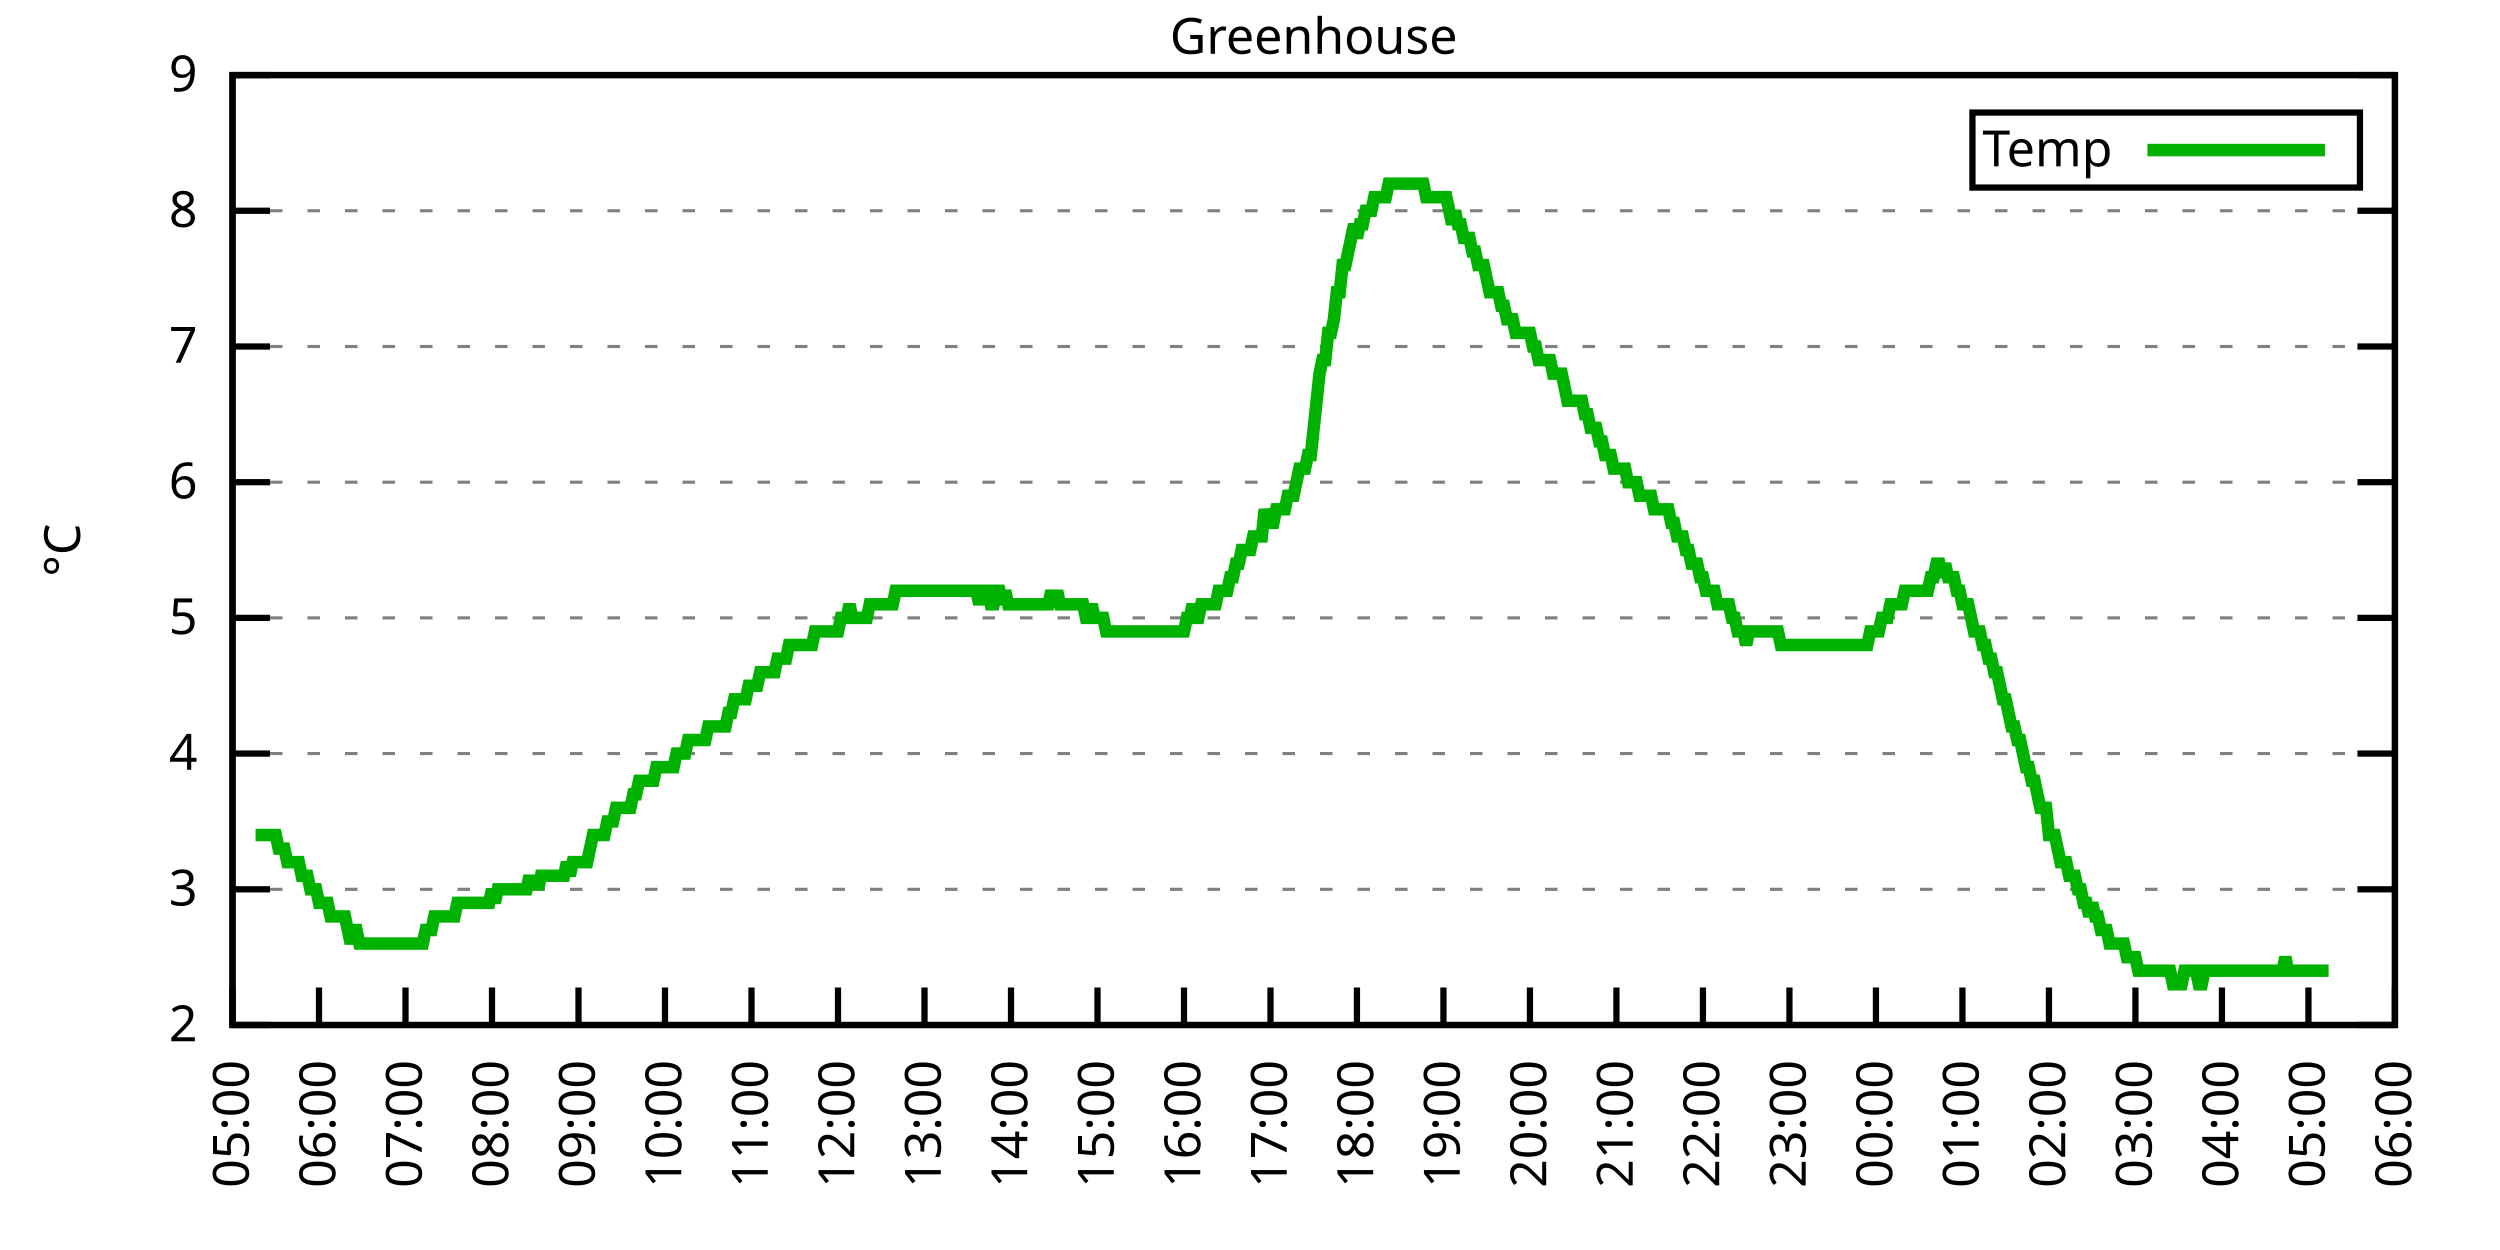
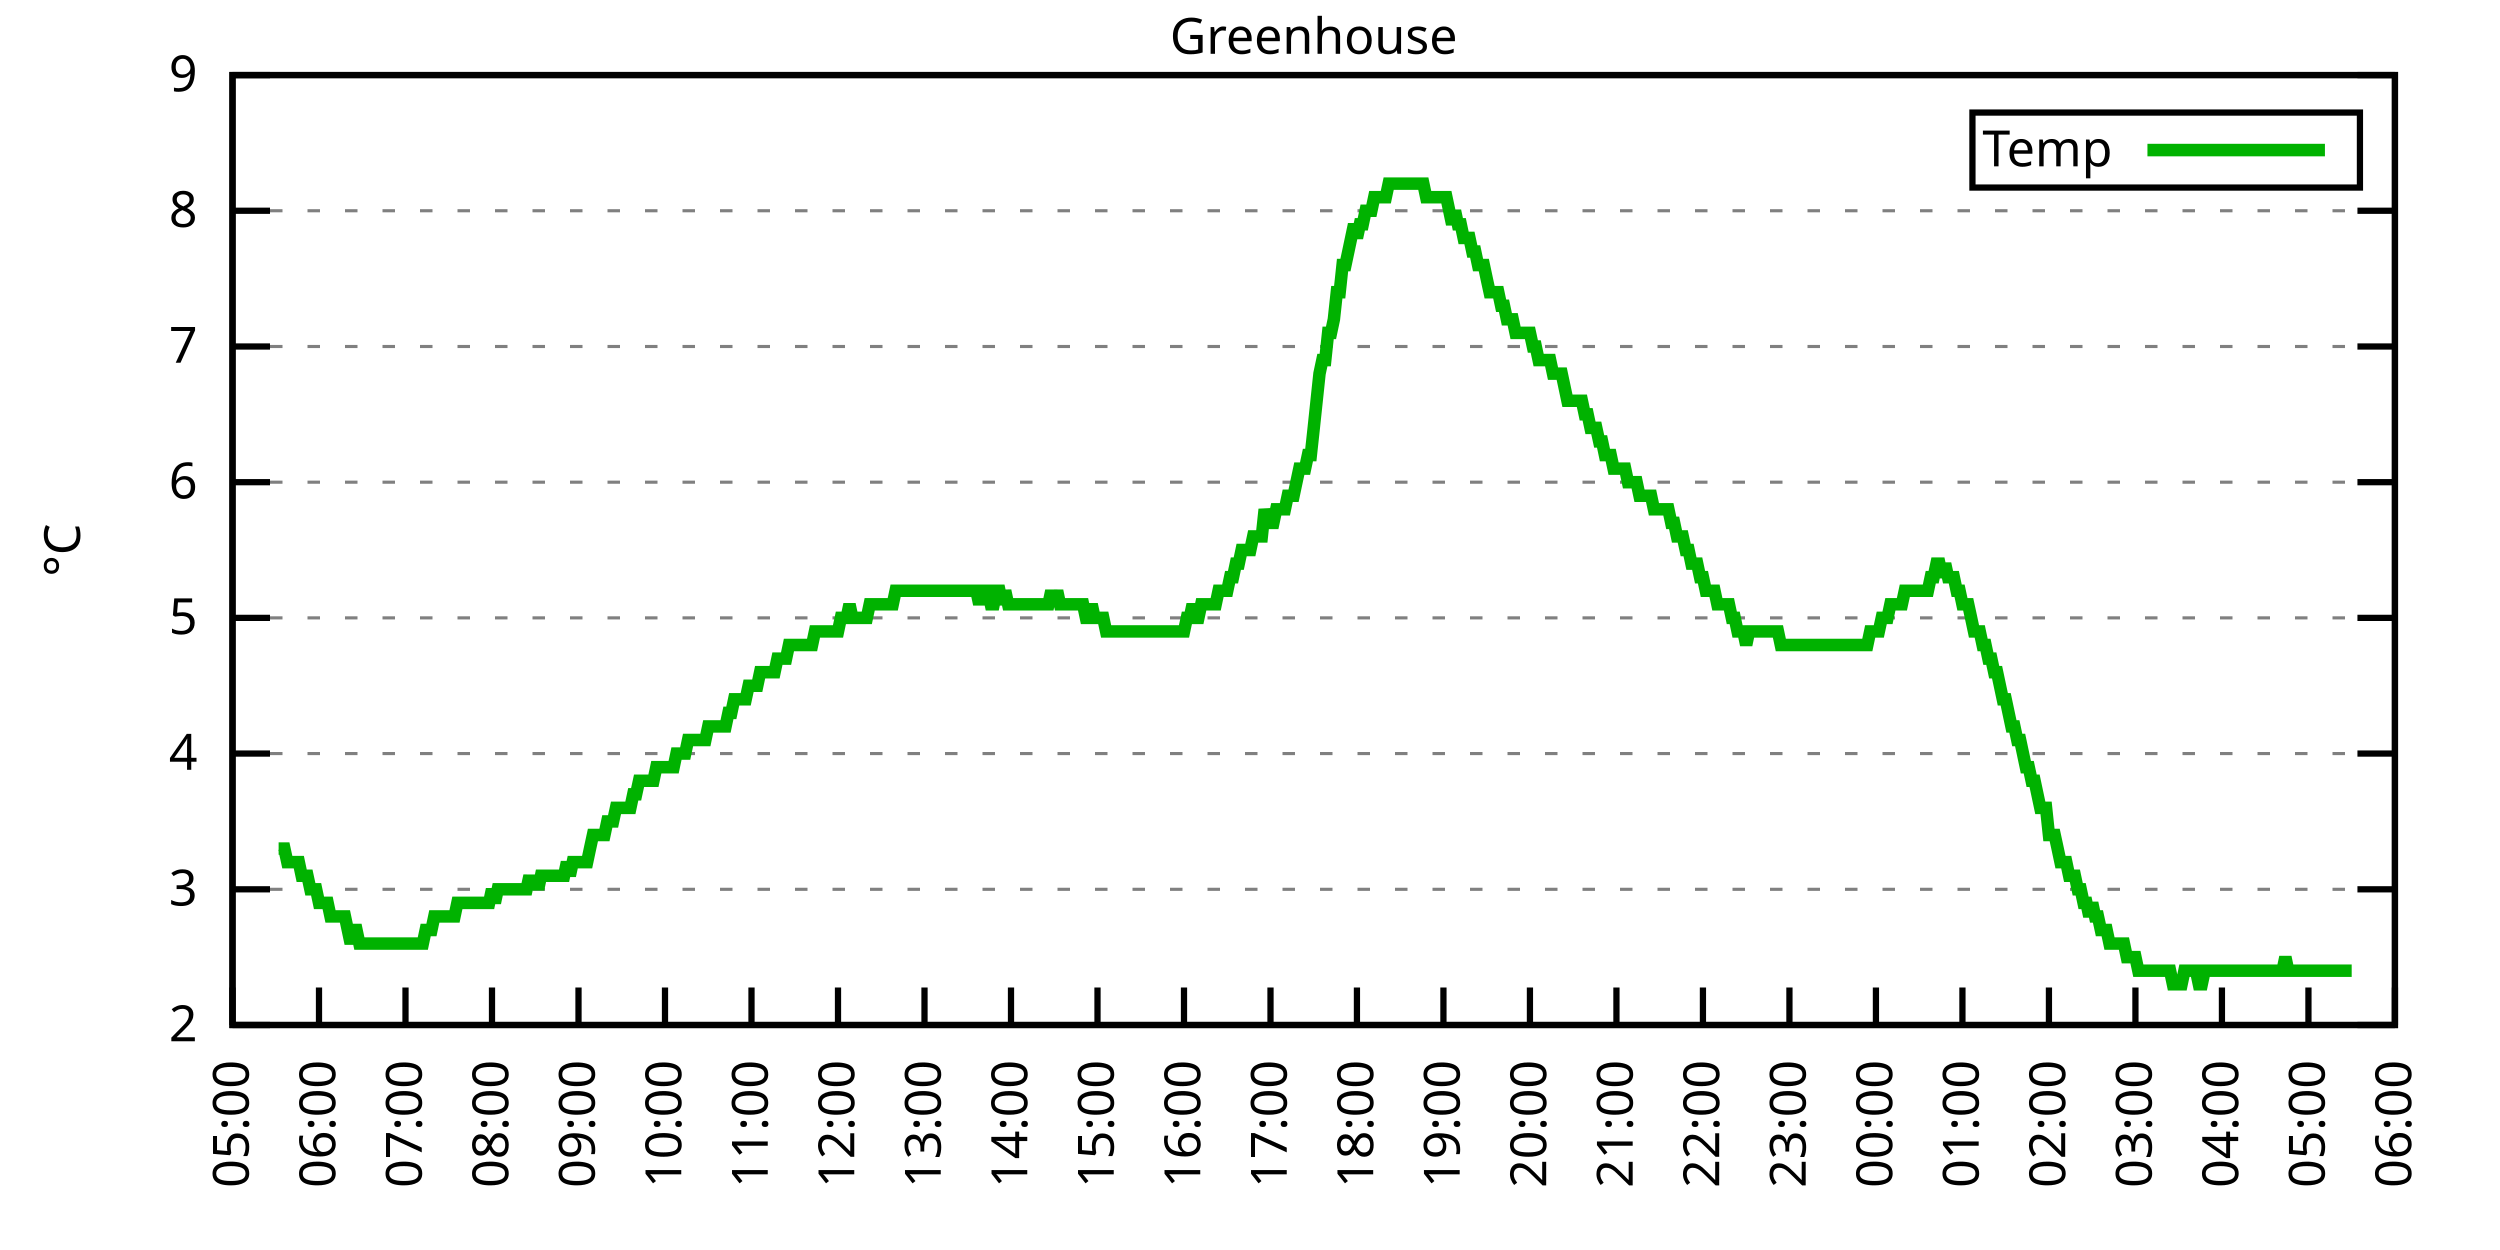
<svg xmlns="http://www.w3.org/2000/svg" xmlns:xlink="http://www.w3.org/1999/xlink" width="400" height="200" viewBox="0 0 400 200">
  <g id="gnuplot_canvas">
    <rect x="0" y="0" width="400" height="200" fill="none" />
    <defs>
      <circle id="gpDot" r="0.5" stroke-width="0.5" stroke="currentColor" />
      <path id="gpPt0" stroke-width="0.333" stroke="currentColor" d="M-1,0 h2 M0,-1 v2" />
      <path id="gpPt1" stroke-width="0.333" stroke="currentColor" d="M-1,-1 L1,1 M1,-1 L-1,1" />
      <path id="gpPt2" stroke-width="0.333" stroke="currentColor" d="M-1,0 L1,0 M0,-1 L0,1 M-1,-1 L1,1 M-1,1 L1,-1" />
      <rect id="gpPt3" stroke-width="0.333" stroke="currentColor" x="-1" y="-1" width="2" height="2" />
      <rect id="gpPt4" stroke-width="0.333" stroke="currentColor" fill="currentColor" x="-1" y="-1" width="2" height="2" />
      <circle id="gpPt5" stroke-width="0.333" stroke="currentColor" cx="0" cy="0" r="1" />
      <use xlink:href="#gpPt5" id="gpPt6" fill="currentColor" stroke="none" />
      <path id="gpPt7" stroke-width="0.333" stroke="currentColor" d="M0,-1.33 L-1.33,0.67 L1.33,0.67 z" />
      <use xlink:href="#gpPt7" id="gpPt8" fill="currentColor" stroke="none" />
      <use xlink:href="#gpPt7" id="gpPt9" stroke="currentColor" transform="rotate(180)" />
      <use xlink:href="#gpPt9" id="gpPt10" fill="currentColor" stroke="none" />
      <use xlink:href="#gpPt3" id="gpPt11" stroke="currentColor" transform="rotate(45)" />
      <use xlink:href="#gpPt11" id="gpPt12" fill="currentColor" stroke="none" />
      <path id="gpPt13" stroke-width="0.333" stroke="currentColor" d="M0,1.330 L1.265,0.411 L0.782,-1.067 L-0.782,-1.076 L-1.265,0.411 z" />
      <use xlink:href="#gpPt13" id="gpPt14" fill="currentColor" stroke="none" />
      <filter id="textbox" filterUnits="objectBoundingBox" x="0" y="0" height="1" width="1">
        <feFlood flood-color="white" flood-opacity="1" result="bgnd" />
        <feComposite in="SourceGraphic" in2="bgnd" operator="atop" />
      </filter>
      <filter id="greybox" filterUnits="objectBoundingBox" x="0" y="0" height="1" width="1">
        <feFlood flood-color="lightgrey" flood-opacity="1" result="grey" />
        <feComposite in="SourceGraphic" in2="grey" operator="atop" />
      </filter>
    </defs>
    <g fill="none" color="white" stroke="currentColor" stroke-width="1.00" stroke-linecap="butt" stroke-linejoin="miter">
</g>
    <g fill="none" color="black" stroke="currentColor" stroke-width="1.00" stroke-linecap="butt" stroke-linejoin="miter">
      <g stroke="none" shape-rendering="crispEdges">
        <polygon fill="rgb(255, 255, 255)" points="37.20,164.00 383.18,164.00 383.18,12.02 37.20,12.02 " />
      </g>
    </g>
    <g fill="none" color="black" stroke="currentColor" stroke-width="1.00" stroke-linecap="butt" stroke-linejoin="miter">
</g>
    <g fill="none" color="black" stroke="black" stroke-width="0.50" stroke-linecap="butt" stroke-linejoin="miter">
</g>
    <g fill="none" color="gray" stroke="currentColor" stroke-width="0.50" stroke-linecap="butt" stroke-linejoin="miter">
      <path stroke="gray" stroke-dasharray="2,4" class="gridline" d="M37.20,164.00 L383.19,164.00  " />
    </g>
    <g fill="none" color="gray" stroke="gray" stroke-width="1.00" stroke-linecap="butt" stroke-linejoin="miter">
</g>
    <g fill="none" color="black" stroke="currentColor" stroke-width="1.00" stroke-linecap="butt" stroke-linejoin="miter">
      <path stroke="black" d="M37.20,164.00 L43.20,164.00 M383.19,164.00 L377.19,164.00  " />
      <g transform="translate(31.60,166.60)" stroke="none" fill="black" font-family="Sans" font-size="8.00" text-anchor="end">
        <text>
          <tspan font-family="Sans"> 2</tspan>
        </text>
      </g>
    </g>
    <g fill="none" color="black" stroke="currentColor" stroke-width="1.00" stroke-linecap="butt" stroke-linejoin="miter">
</g>
    <g fill="none" color="black" stroke="black" stroke-width="0.50" stroke-linecap="butt" stroke-linejoin="miter">
</g>
    <g fill="none" color="gray" stroke="currentColor" stroke-width="0.50" stroke-linecap="butt" stroke-linejoin="miter">
      <path stroke="gray" stroke-dasharray="2,4" class="gridline" d="M37.20,142.29 L383.19,142.29  " />
    </g>
    <g fill="none" color="gray" stroke="gray" stroke-width="1.00" stroke-linecap="butt" stroke-linejoin="miter">
</g>
    <g fill="none" color="black" stroke="currentColor" stroke-width="1.00" stroke-linecap="butt" stroke-linejoin="miter">
      <path stroke="black" d="M37.20,142.29 L43.20,142.29 M383.19,142.29 L377.19,142.29  " />
      <g transform="translate(31.60,144.89)" stroke="none" fill="black" font-family="Sans" font-size="8.00" text-anchor="end">
        <text>
          <tspan font-family="Sans"> 3</tspan>
        </text>
      </g>
    </g>
    <g fill="none" color="black" stroke="currentColor" stroke-width="1.00" stroke-linecap="butt" stroke-linejoin="miter">
</g>
    <g fill="none" color="black" stroke="black" stroke-width="0.50" stroke-linecap="butt" stroke-linejoin="miter">
</g>
    <g fill="none" color="gray" stroke="currentColor" stroke-width="0.50" stroke-linecap="butt" stroke-linejoin="miter">
      <path stroke="gray" stroke-dasharray="2,4" class="gridline" d="M37.20,120.57 L383.19,120.57  " />
    </g>
    <g fill="none" color="gray" stroke="gray" stroke-width="1.00" stroke-linecap="butt" stroke-linejoin="miter">
</g>
    <g fill="none" color="black" stroke="currentColor" stroke-width="1.00" stroke-linecap="butt" stroke-linejoin="miter">
      <path stroke="black" d="M37.20,120.57 L43.20,120.57 M383.19,120.57 L377.19,120.57  " />
      <g transform="translate(31.60,123.17)" stroke="none" fill="black" font-family="Sans" font-size="8.00" text-anchor="end">
        <text>
          <tspan font-family="Sans"> 4</tspan>
        </text>
      </g>
    </g>
    <g fill="none" color="black" stroke="currentColor" stroke-width="1.00" stroke-linecap="butt" stroke-linejoin="miter">
</g>
    <g fill="none" color="black" stroke="black" stroke-width="0.50" stroke-linecap="butt" stroke-linejoin="miter">
</g>
    <g fill="none" color="gray" stroke="currentColor" stroke-width="0.50" stroke-linecap="butt" stroke-linejoin="miter">
      <path stroke="gray" stroke-dasharray="2,4" class="gridline" d="M37.20,98.86 L383.19,98.86  " />
    </g>
    <g fill="none" color="gray" stroke="gray" stroke-width="1.00" stroke-linecap="butt" stroke-linejoin="miter">
</g>
    <g fill="none" color="black" stroke="currentColor" stroke-width="1.00" stroke-linecap="butt" stroke-linejoin="miter">
      <path stroke="black" d="M37.20,98.86 L43.20,98.86 M383.19,98.86 L377.19,98.86  " />
      <g transform="translate(31.60,101.46)" stroke="none" fill="black" font-family="Sans" font-size="8.00" text-anchor="end">
        <text>
          <tspan font-family="Sans"> 5</tspan>
        </text>
      </g>
    </g>
    <g fill="none" color="black" stroke="currentColor" stroke-width="1.00" stroke-linecap="butt" stroke-linejoin="miter">
</g>
    <g fill="none" color="black" stroke="black" stroke-width="0.50" stroke-linecap="butt" stroke-linejoin="miter">
</g>
    <g fill="none" color="gray" stroke="currentColor" stroke-width="0.50" stroke-linecap="butt" stroke-linejoin="miter">
      <path stroke="gray" stroke-dasharray="2,4" class="gridline" d="M37.20,77.15 L383.19,77.15  " />
    </g>
    <g fill="none" color="gray" stroke="gray" stroke-width="1.00" stroke-linecap="butt" stroke-linejoin="miter">
</g>
    <g fill="none" color="black" stroke="currentColor" stroke-width="1.00" stroke-linecap="butt" stroke-linejoin="miter">
      <path stroke="black" d="M37.20,77.15 L43.20,77.15 M383.19,77.15 L377.19,77.15  " />
      <g transform="translate(31.60,79.75)" stroke="none" fill="black" font-family="Sans" font-size="8.00" text-anchor="end">
        <text>
          <tspan font-family="Sans"> 6</tspan>
        </text>
      </g>
    </g>
    <g fill="none" color="black" stroke="currentColor" stroke-width="1.00" stroke-linecap="butt" stroke-linejoin="miter">
</g>
    <g fill="none" color="black" stroke="black" stroke-width="0.50" stroke-linecap="butt" stroke-linejoin="miter">
</g>
    <g fill="none" color="gray" stroke="currentColor" stroke-width="0.50" stroke-linecap="butt" stroke-linejoin="miter">
      <path stroke="gray" stroke-dasharray="2,4" class="gridline" d="M37.20,55.44 L383.19,55.44  " />
    </g>
    <g fill="none" color="gray" stroke="gray" stroke-width="1.00" stroke-linecap="butt" stroke-linejoin="miter">
</g>
    <g fill="none" color="black" stroke="currentColor" stroke-width="1.00" stroke-linecap="butt" stroke-linejoin="miter">
      <path stroke="black" d="M37.20,55.44 L43.20,55.44 M383.19,55.44 L377.19,55.44  " />
      <g transform="translate(31.60,58.04)" stroke="none" fill="black" font-family="Sans" font-size="8.00" text-anchor="end">
        <text>
          <tspan font-family="Sans"> 7</tspan>
        </text>
      </g>
    </g>
    <g fill="none" color="black" stroke="currentColor" stroke-width="1.00" stroke-linecap="butt" stroke-linejoin="miter">
</g>
    <g fill="none" color="black" stroke="black" stroke-width="0.50" stroke-linecap="butt" stroke-linejoin="miter">
</g>
    <g fill="none" color="gray" stroke="currentColor" stroke-width="0.50" stroke-linecap="butt" stroke-linejoin="miter">
      <path stroke="gray" stroke-dasharray="2,4" class="gridline" d="M37.20,33.72 L383.19,33.72  " />
    </g>
    <g fill="none" color="gray" stroke="gray" stroke-width="1.00" stroke-linecap="butt" stroke-linejoin="miter">
</g>
    <g fill="none" color="black" stroke="currentColor" stroke-width="1.00" stroke-linecap="butt" stroke-linejoin="miter">
      <path stroke="black" d="M37.20,33.72 L43.20,33.72 M383.19,33.72 L377.19,33.72  " />
      <g transform="translate(31.60,36.32)" stroke="none" fill="black" font-family="Sans" font-size="8.00" text-anchor="end">
        <text>
          <tspan font-family="Sans"> 8</tspan>
        </text>
      </g>
    </g>
    <g fill="none" color="black" stroke="currentColor" stroke-width="1.00" stroke-linecap="butt" stroke-linejoin="miter">
</g>
    <g fill="none" color="black" stroke="black" stroke-width="0.50" stroke-linecap="butt" stroke-linejoin="miter">
</g>
    <g fill="none" color="gray" stroke="currentColor" stroke-width="0.50" stroke-linecap="butt" stroke-linejoin="miter">
      <path stroke="gray" stroke-dasharray="2,4" class="gridline" d="M37.20,12.01 L383.19,12.01  " />
    </g>
    <g fill="none" color="gray" stroke="gray" stroke-width="1.00" stroke-linecap="butt" stroke-linejoin="miter">
</g>
    <g fill="none" color="black" stroke="currentColor" stroke-width="1.00" stroke-linecap="butt" stroke-linejoin="miter">
      <path stroke="black" d="M37.20,12.01 L43.20,12.01 M383.19,12.01 L377.19,12.01  " />
      <g transform="translate(31.60,14.61)" stroke="none" fill="black" font-family="Sans" font-size="8.00" text-anchor="end">
        <text>
          <tspan font-family="Sans"> 9</tspan>
        </text>
      </g>
    </g>
    <g fill="none" color="black" stroke="currentColor" stroke-width="1.00" stroke-linecap="butt" stroke-linejoin="miter">
      <path stroke="black" d="M37.20,164.00 L37.20,158.00  " />
      <g transform="translate(39.80,169.60) rotate(270.00)" stroke="none" fill="black" font-family="Sans" font-size="8.00" text-anchor="end">
        <text>
          <tspan font-family="Sans">05:00</tspan>
        </text>
      </g>
    </g>
    <g fill="none" color="black" stroke="currentColor" stroke-width="1.00" stroke-linecap="butt" stroke-linejoin="miter">
      <path stroke="black" d="M51.04,164.00 L51.04,158.00  " />
      <g transform="translate(53.64,169.60) rotate(270.00)" stroke="none" fill="black" font-family="Sans" font-size="8.00" text-anchor="end">
        <text>
          <tspan font-family="Sans">06:00</tspan>
        </text>
      </g>
    </g>
    <g fill="none" color="black" stroke="currentColor" stroke-width="1.00" stroke-linecap="butt" stroke-linejoin="miter">
      <path stroke="black" d="M64.88,164.00 L64.88,158.00  " />
      <g transform="translate(67.48,169.60) rotate(270.00)" stroke="none" fill="black" font-family="Sans" font-size="8.00" text-anchor="end">
        <text>
          <tspan font-family="Sans">07:00</tspan>
        </text>
      </g>
    </g>
    <g fill="none" color="black" stroke="currentColor" stroke-width="1.00" stroke-linecap="butt" stroke-linejoin="miter">
      <path stroke="black" d="M78.72,164.00 L78.72,158.00  " />
      <g transform="translate(81.32,169.60) rotate(270.00)" stroke="none" fill="black" font-family="Sans" font-size="8.00" text-anchor="end">
        <text>
          <tspan font-family="Sans">08:00</tspan>
        </text>
      </g>
    </g>
    <g fill="none" color="black" stroke="currentColor" stroke-width="1.00" stroke-linecap="butt" stroke-linejoin="miter">
      <path stroke="black" d="M92.56,164.00 L92.56,158.00  " />
      <g transform="translate(95.16,169.60) rotate(270.00)" stroke="none" fill="black" font-family="Sans" font-size="8.00" text-anchor="end">
        <text>
          <tspan font-family="Sans">09:00</tspan>
        </text>
      </g>
    </g>
    <g fill="none" color="black" stroke="currentColor" stroke-width="1.00" stroke-linecap="butt" stroke-linejoin="miter">
      <path stroke="black" d="M106.40,164.00 L106.40,158.00  " />
      <g transform="translate(109.00,169.60) rotate(270.00)" stroke="none" fill="black" font-family="Sans" font-size="8.00" text-anchor="end">
        <text>
          <tspan font-family="Sans">10:00</tspan>
        </text>
      </g>
    </g>
    <g fill="none" color="black" stroke="currentColor" stroke-width="1.00" stroke-linecap="butt" stroke-linejoin="miter">
      <path stroke="black" d="M120.24,164.00 L120.24,158.00  " />
      <g transform="translate(122.84,169.60) rotate(270.00)" stroke="none" fill="black" font-family="Sans" font-size="8.00" text-anchor="end">
        <text>
          <tspan font-family="Sans">11:00</tspan>
        </text>
      </g>
    </g>
    <g fill="none" color="black" stroke="currentColor" stroke-width="1.00" stroke-linecap="butt" stroke-linejoin="miter">
      <path stroke="black" d="M134.08,164.00 L134.08,158.00  " />
      <g transform="translate(136.68,169.60) rotate(270.00)" stroke="none" fill="black" font-family="Sans" font-size="8.00" text-anchor="end">
        <text>
          <tspan font-family="Sans">12:00</tspan>
        </text>
      </g>
    </g>
    <g fill="none" color="black" stroke="currentColor" stroke-width="1.00" stroke-linecap="butt" stroke-linejoin="miter">
      <path stroke="black" d="M147.92,164.00 L147.92,158.00  " />
      <g transform="translate(150.52,169.60) rotate(270.00)" stroke="none" fill="black" font-family="Sans" font-size="8.00" text-anchor="end">
        <text>
          <tspan font-family="Sans">13:00</tspan>
        </text>
      </g>
    </g>
    <g fill="none" color="black" stroke="currentColor" stroke-width="1.00" stroke-linecap="butt" stroke-linejoin="miter">
      <path stroke="black" d="M161.76,164.00 L161.76,158.00  " />
      <g transform="translate(164.36,169.60) rotate(270.00)" stroke="none" fill="black" font-family="Sans" font-size="8.00" text-anchor="end">
        <text>
          <tspan font-family="Sans">14:00</tspan>
        </text>
      </g>
    </g>
    <g fill="none" color="black" stroke="currentColor" stroke-width="1.00" stroke-linecap="butt" stroke-linejoin="miter">
      <path stroke="black" d="M175.60,164.00 L175.60,158.00  " />
      <g transform="translate(178.20,169.60) rotate(270.00)" stroke="none" fill="black" font-family="Sans" font-size="8.00" text-anchor="end">
        <text>
          <tspan font-family="Sans">15:00</tspan>
        </text>
      </g>
    </g>
    <g fill="none" color="black" stroke="currentColor" stroke-width="1.00" stroke-linecap="butt" stroke-linejoin="miter">
      <path stroke="black" d="M189.44,164.00 L189.44,158.00  " />
      <g transform="translate(192.04,169.60) rotate(270.00)" stroke="none" fill="black" font-family="Sans" font-size="8.00" text-anchor="end">
        <text>
          <tspan font-family="Sans">16:00</tspan>
        </text>
      </g>
    </g>
    <g fill="none" color="black" stroke="currentColor" stroke-width="1.00" stroke-linecap="butt" stroke-linejoin="miter">
      <path stroke="black" d="M203.28,164.00 L203.28,158.00  " />
      <g transform="translate(205.88,169.60) rotate(270.00)" stroke="none" fill="black" font-family="Sans" font-size="8.00" text-anchor="end">
        <text>
          <tspan font-family="Sans">17:00</tspan>
        </text>
      </g>
    </g>
    <g fill="none" color="black" stroke="currentColor" stroke-width="1.00" stroke-linecap="butt" stroke-linejoin="miter">
      <path stroke="black" d="M217.11,164.00 L217.11,158.00  " />
      <g transform="translate(219.71,169.60) rotate(270.00)" stroke="none" fill="black" font-family="Sans" font-size="8.00" text-anchor="end">
        <text>
          <tspan font-family="Sans">18:00</tspan>
        </text>
      </g>
    </g>
    <g fill="none" color="black" stroke="currentColor" stroke-width="1.00" stroke-linecap="butt" stroke-linejoin="miter">
      <path stroke="black" d="M230.95,164.00 L230.95,158.00  " />
      <g transform="translate(233.55,169.60) rotate(270.00)" stroke="none" fill="black" font-family="Sans" font-size="8.00" text-anchor="end">
        <text>
          <tspan font-family="Sans">19:00</tspan>
        </text>
      </g>
    </g>
    <g fill="none" color="black" stroke="currentColor" stroke-width="1.00" stroke-linecap="butt" stroke-linejoin="miter">
      <path stroke="black" d="M244.79,164.00 L244.79,158.00  " />
      <g transform="translate(247.39,169.60) rotate(270.00)" stroke="none" fill="black" font-family="Sans" font-size="8.00" text-anchor="end">
        <text>
          <tspan font-family="Sans">20:00</tspan>
        </text>
      </g>
    </g>
    <g fill="none" color="black" stroke="currentColor" stroke-width="1.00" stroke-linecap="butt" stroke-linejoin="miter">
      <path stroke="black" d="M258.63,164.00 L258.63,158.00  " />
      <g transform="translate(261.23,169.60) rotate(270.00)" stroke="none" fill="black" font-family="Sans" font-size="8.00" text-anchor="end">
        <text>
          <tspan font-family="Sans">21:00</tspan>
        </text>
      </g>
    </g>
    <g fill="none" color="black" stroke="currentColor" stroke-width="1.00" stroke-linecap="butt" stroke-linejoin="miter">
      <path stroke="black" d="M272.47,164.00 L272.47,158.00  " />
      <g transform="translate(275.07,169.60) rotate(270.00)" stroke="none" fill="black" font-family="Sans" font-size="8.00" text-anchor="end">
        <text>
          <tspan font-family="Sans">22:00</tspan>
        </text>
      </g>
    </g>
    <g fill="none" color="black" stroke="currentColor" stroke-width="1.00" stroke-linecap="butt" stroke-linejoin="miter">
      <path stroke="black" d="M286.31,164.00 L286.31,158.00  " />
      <g transform="translate(288.91,169.60) rotate(270.00)" stroke="none" fill="black" font-family="Sans" font-size="8.00" text-anchor="end">
        <text>
          <tspan font-family="Sans">23:00</tspan>
        </text>
      </g>
    </g>
    <g fill="none" color="black" stroke="currentColor" stroke-width="1.00" stroke-linecap="butt" stroke-linejoin="miter">
      <path stroke="black" d="M300.15,164.00 L300.15,158.00  " />
      <g transform="translate(302.75,169.60) rotate(270.00)" stroke="none" fill="black" font-family="Sans" font-size="8.00" text-anchor="end">
        <text>
          <tspan font-family="Sans">00:00</tspan>
        </text>
      </g>
    </g>
    <g fill="none" color="black" stroke="currentColor" stroke-width="1.00" stroke-linecap="butt" stroke-linejoin="miter">
      <path stroke="black" d="M313.99,164.00 L313.99,158.00  " />
      <g transform="translate(316.59,169.60) rotate(270.00)" stroke="none" fill="black" font-family="Sans" font-size="8.00" text-anchor="end">
        <text>
          <tspan font-family="Sans">01:00</tspan>
        </text>
      </g>
    </g>
    <g fill="none" color="black" stroke="currentColor" stroke-width="1.00" stroke-linecap="butt" stroke-linejoin="miter">
      <path stroke="black" d="M327.83,164.00 L327.83,158.00  " />
      <g transform="translate(330.43,169.60) rotate(270.00)" stroke="none" fill="black" font-family="Sans" font-size="8.00" text-anchor="end">
        <text>
          <tspan font-family="Sans">02:00</tspan>
        </text>
      </g>
    </g>
    <g fill="none" color="black" stroke="currentColor" stroke-width="1.00" stroke-linecap="butt" stroke-linejoin="miter">
      <path stroke="black" d="M341.67,164.00 L341.67,158.00  " />
      <g transform="translate(344.27,169.60) rotate(270.00)" stroke="none" fill="black" font-family="Sans" font-size="8.00" text-anchor="end">
        <text>
          <tspan font-family="Sans">03:00</tspan>
        </text>
      </g>
    </g>
    <g fill="none" color="black" stroke="currentColor" stroke-width="1.00" stroke-linecap="butt" stroke-linejoin="miter">
      <path stroke="black" d="M355.51,164.00 L355.51,158.00  " />
      <g transform="translate(358.11,169.60) rotate(270.00)" stroke="none" fill="black" font-family="Sans" font-size="8.00" text-anchor="end">
        <text>
          <tspan font-family="Sans">04:00</tspan>
        </text>
      </g>
    </g>
    <g fill="none" color="black" stroke="currentColor" stroke-width="1.00" stroke-linecap="butt" stroke-linejoin="miter">
      <path stroke="black" d="M369.35,164.00 L369.35,158.00  " />
      <g transform="translate(371.95,169.60) rotate(270.00)" stroke="none" fill="black" font-family="Sans" font-size="8.00" text-anchor="end">
        <text>
          <tspan font-family="Sans">05:00</tspan>
        </text>
      </g>
    </g>
    <g fill="none" color="black" stroke="currentColor" stroke-width="1.00" stroke-linecap="butt" stroke-linejoin="miter">
      <path stroke="black" d="M383.19,164.00 L383.19,158.00  " />
      <g transform="translate(385.79,169.60) rotate(270.00)" stroke="none" fill="black" font-family="Sans" font-size="8.00" text-anchor="end">
        <text>
          <tspan font-family="Sans">06:00</tspan>
        </text>
      </g>
    </g>
    <g fill="none" color="black" stroke="currentColor" stroke-width="1.00" stroke-linecap="butt" stroke-linejoin="miter">
</g>
    <g fill="none" color="black" stroke="currentColor" stroke-width="1.00" stroke-linecap="butt" stroke-linejoin="miter">
      <path stroke="black" d="M37.20,12.01 L37.20,164.00 L383.19,164.00 L383.19,12.01 L37.20,12.01 Z  " />
    </g>
    <g fill="none" color="black" stroke="currentColor" stroke-width="1.00" stroke-linecap="butt" stroke-linejoin="miter">
</g>
    <g fill="none" color="black" stroke="currentColor" stroke-width="1.00" stroke-linecap="butt" stroke-linejoin="miter">
      <path stroke="black" d="M315.59,30.01 L315.59,18.01 L377.59,18.01 L377.59,30.01 L315.59,30.01 Z  " />
    </g>
    <g id="Greenhouse_plot_1">
      <g fill="none" color="white" stroke="black" stroke-width="2.00" stroke-linecap="butt" stroke-linejoin="miter">
</g>
      <g fill="none" color="black" stroke="currentColor" stroke-width="2.00" stroke-linecap="butt" stroke-linejoin="miter">
        <g transform="translate(337.99,26.61)" stroke="none" fill="black" font-family="Sans" font-size="8.00" text-anchor="end">
          <text>
            <tspan font-family="Sans">Temp</tspan>
          </text>
        </g>
      </g>
      <g fill="none" color="black" stroke="currentColor" stroke-width="2.00" stroke-linecap="butt" stroke-linejoin="miter">
-         <path stroke="rgb(  0, 178,   0)" d="M343.59,24.01 L371.99,24.01 M40.89,133.60 L41.35,133.60 L41.81,133.60 L42.27,133.60 L42.74,133.60 L43.20,133.60   L43.66,133.60 L44.12,133.60 L44.58,135.77 L45.04,135.77 L45.50,135.77 L45.97,137.94 L46.43,137.94 L46.89,137.94   L47.35,137.94 L47.81,137.94 L48.27,140.12 L48.73,140.12 L49.19,140.12 L49.66,142.29 L50.12,142.29 L50.58,142.29   L51.04,144.46 L51.50,144.46 L51.96,144.46 L52.42,144.46 L52.88,146.63 L53.35,146.63 L53.81,146.63 L54.27,146.63   L54.73,146.63 L55.19,146.63 L55.65,148.80 L56.11,150.97 L56.58,148.80 L57.04,148.80 L57.50,150.97 L57.96,150.97   L58.42,150.97 L58.88,150.97 L59.34,150.97 L59.80,150.97 L60.27,150.97 L60.73,150.97 L61.19,150.97 L61.65,150.97   L62.11,150.97 L62.57,150.97 L63.03,150.97 L63.50,150.97 L63.96,150.97 L64.42,150.97 L64.88,150.97 L65.34,150.97   L65.80,150.97 L66.26,150.97 L66.72,150.97 L67.19,150.97 L67.65,150.97 L68.11,148.80 L68.57,148.80 L69.03,148.80   L69.49,146.63 L69.95,146.63 L70.42,146.63 L70.88,146.63 L71.34,146.63 L71.80,146.63 L72.26,146.63 L72.72,146.63   L73.18,144.46 L73.64,144.46 L74.11,144.46 L74.57,144.46 L75.03,144.46 L75.49,144.46 L75.95,144.46 L76.41,144.46   L76.87,144.46 L77.33,144.46 L77.80,144.46 L78.26,144.46 L78.72,142.29 L79.18,144.46 L79.64,142.29 L80.10,142.29   L80.56,142.29 L81.03,142.29 L81.49,142.29 L81.95,142.29 L82.41,142.29 L82.87,142.29 L83.33,142.29 L83.79,142.29   L84.25,142.29 L84.72,140.12 L85.18,142.29 L85.64,140.12 L86.10,142.29 L86.56,140.12 L87.02,140.12 L87.48,140.12   L87.95,140.12 L88.41,140.12 L88.87,140.12 L89.33,140.12 L89.79,140.12 L90.25,140.12 L90.71,137.94 L91.17,140.12   L91.64,137.94 L92.10,137.94 L92.56,137.94 L93.02,137.94 L93.48,137.94 L93.94,137.94 L94.40,135.77 L94.87,133.60   L95.33,133.60 L95.79,133.60 L96.25,133.60 L96.71,133.60 L97.17,131.43 L97.63,131.43 L98.09,131.43 L98.56,129.26   L99.02,129.26 L99.48,129.26 L99.94,129.26 L100.40,129.26 L100.86,129.26 L101.32,127.09 L101.78,127.09 L102.25,124.92   L102.71,124.92 L103.17,124.92 L103.63,124.92 L104.09,124.92 L104.55,124.92 L105.01,122.75 L105.48,122.75 L105.94,122.75   L106.40,122.75 L106.86,122.75 L107.32,122.75 L107.78,122.75 L108.24,120.57 L108.70,120.57 L109.17,120.57 L109.63,120.57   L110.09,118.40 L110.55,118.40 L111.01,118.40 L111.47,118.40 L111.93,118.40 L112.40,118.40 L112.86,118.40 L113.32,116.23   L113.78,116.23 L114.24,116.23 L114.70,116.23 L115.16,116.23 L115.62,116.23 L116.09,116.23 L116.55,114.06 L117.01,114.06   L117.47,111.89 L117.93,111.89 L118.39,111.89 L118.85,111.89 L119.31,111.89 L119.78,109.72 L120.24,109.72 L120.70,109.72   L121.16,109.72 L121.62,107.55 L122.08,107.55 L122.54,107.55 L123.01,107.55 L123.47,107.55 L123.93,107.55 L124.39,105.38   L124.85,105.38 L125.31,105.38 L125.77,105.38 L126.23,103.20 L126.70,103.20 L127.16,103.20 L127.62,103.20 L128.08,103.20   L128.54,103.20 L129.00,103.20 L129.46,103.20 L129.93,103.20 L130.39,101.03 L130.85,101.03 L131.31,101.03 L131.77,101.03   L132.23,101.03 L132.69,101.03 L133.15,101.03 L133.62,101.03 L134.08,101.03 L134.54,98.86 L135.00,98.86 L135.46,98.86   L135.92,96.69 L136.38,98.86 L136.85,98.86 L137.31,98.86 L137.77,98.86 L138.23,98.86 L138.69,98.86 L139.15,96.69   L139.61,96.69 L140.07,96.69 L140.54,96.69 L141.00,96.69 L141.46,96.69 L141.92,96.69 L142.38,96.69 L142.84,96.69   L143.30,94.52 L143.76,94.52 L144.23,94.52 L144.69,94.52 L145.15,94.52 L145.61,94.52 L146.07,94.52 L146.53,94.52   L146.99,94.52 L147.46,94.52 L147.92,94.52 L148.38,94.52 L148.84,94.52 L149.30,94.52 L149.76,94.52 L150.22,94.52   L150.68,94.52 L151.15,94.52 L151.61,94.52 L152.07,94.52 L152.53,94.52 L152.99,94.52 L153.45,94.52 L153.91,94.52   L154.38,94.52 L154.84,94.52 L155.30,94.52 L155.76,94.52 L156.22,94.52 L156.68,96.69 L157.14,94.52 L157.60,94.52   L158.07,94.52 L158.53,96.69 L158.99,96.69 L159.45,94.52 L159.91,94.52 L160.37,96.69 L160.83,94.52 L161.30,96.69   L161.76,96.69 L162.22,96.69 L162.68,96.69 L163.14,96.69 L163.60,96.69 L164.06,96.69 L164.52,96.69 L164.99,96.69   L165.45,96.69 L165.91,96.69 L166.37,96.69 L166.83,96.69 L167.29,96.69 L167.75,96.69 L168.21,94.52 L168.68,96.69   L169.14,94.52 L169.60,96.69 L170.06,96.69 L170.52,96.69 L170.98,96.69 L171.44,96.69 L171.91,96.69 L172.37,96.69   L172.83,96.69 L173.29,96.69 L173.75,98.86 L174.21,98.86 L174.67,96.69 L175.13,98.86 L175.60,98.86 L176.06,98.86   L176.52,98.86 L176.98,101.03 L177.44,101.03 L177.90,101.03 L178.36,101.03 L178.83,101.03 L179.29,101.03 L179.75,101.03   L180.21,101.03 L180.67,101.03 L181.13,101.03 L181.59,101.03 L182.05,101.03 L182.52,101.03 L182.98,101.03 L183.44,101.03   L183.90,101.03 L184.36,101.03 L184.82,101.03 L185.28,101.03 L185.75,101.03 L186.21,101.03 L186.67,101.03 L187.13,101.03   L187.59,101.03 L188.05,101.03 L188.51,101.03 L188.97,101.03 L189.44,101.03 L189.90,98.86 L190.36,98.86 L190.82,96.69   L191.28,98.86 L191.74,98.86 L192.20,96.69 L192.66,96.69 L193.13,96.69 L193.59,96.69 L194.05,96.69 L194.51,96.69   L194.97,94.52 L195.43,94.52 L195.89,94.52 L196.36,94.52 L196.82,92.35 L197.28,92.35 L197.74,90.18 L198.20,90.18   L198.66,88.00 L199.12,88.00 L199.58,88.00 L200.05,88.00 L200.51,85.83 L200.97,85.83 L201.43,85.83 L201.89,85.83   L202.35,81.49 L202.81,83.66 L203.28,83.66 L203.74,83.66 L204.20,81.49 L204.66,81.49 L205.12,81.49 L205.58,81.49   L206.04,79.32 L206.50,79.32 L206.97,79.32 L207.43,77.15 L207.89,74.98 L208.35,74.98 L208.81,74.98 L209.27,72.81   L209.73,72.81 L210.20,68.46 L210.66,64.12 L211.12,59.78 L211.58,57.61 L212.04,57.61 L212.50,53.26 L212.96,53.26   L213.42,51.09 L213.89,46.75 L214.35,46.75 L214.81,42.41 L215.27,42.41 L215.73,40.24 L216.19,38.07 L216.65,35.89   L217.11,38.07 L217.58,35.89 L218.04,35.89 L218.50,33.72 L218.96,33.72 L219.42,33.72 L219.88,31.55 L220.34,31.55   L220.81,31.55 L221.27,31.55 L221.73,31.55 L222.19,29.38 L222.65,29.38 L223.11,29.38 L223.57,29.38 L224.03,29.38   L224.50,29.38 L224.96,29.38 L225.42,29.38 L225.88,29.38 L226.34,29.38 L226.80,29.38 L227.26,29.38 L227.73,29.38   L228.19,31.55 L228.65,31.55 L229.11,31.55 L229.57,31.55 L230.03,31.55 L230.49,31.55 L230.95,31.55 L231.42,31.55   L231.88,33.72 L232.34,35.89 L232.80,33.72 L233.26,35.89 L233.72,35.89 L234.18,38.07 L234.64,38.07 L235.11,38.07   L235.57,40.24 L236.03,40.24 L236.49,42.41 L236.95,42.41 L237.41,42.41 L237.87,44.58 L238.34,46.75 L238.80,46.75   L239.26,46.75 L239.72,46.75 L240.18,48.92 L240.64,48.92 L241.10,51.09 L241.56,51.09 L242.03,51.09 L242.49,53.26   L242.95,53.26 L243.41,53.26 L243.87,53.26 L244.33,53.26 L244.79,53.26 L245.26,55.44 L245.72,55.44 L246.18,57.61   L246.64,57.61 L247.10,57.61 L247.56,57.61 L248.02,57.61 L248.48,59.78 L248.95,59.78 L249.41,59.78 L249.87,59.78   L250.33,61.95 L250.79,64.12 L251.25,64.12 L251.71,64.12 L252.18,64.12 L252.64,64.12 L253.10,64.12 L253.56,66.29   L254.02,66.29 L254.48,68.46 L254.94,68.46 L255.40,68.46 L255.87,70.63 L256.33,70.63 L256.79,72.81 L257.25,72.81   L257.71,72.81 L258.17,74.98 L258.63,74.98 L259.09,74.98 L259.56,74.98 L260.02,74.98 L260.48,77.15 L260.94,77.15   L261.40,77.15 L261.86,77.15 L262.32,79.32 L262.79,79.32 L263.25,79.32 L263.71,79.32 L264.17,79.32 L264.63,81.49   L265.09,81.49 L265.55,81.49 L266.01,81.49 L266.48,81.49 L266.94,81.49 L267.40,83.66 L267.86,83.66 L268.32,85.83   L268.78,85.83 L269.24,85.83 L269.71,88.00 L270.17,88.00 L270.63,90.18 L271.09,90.18 L271.55,90.18 L272.01,92.35   L272.47,92.35 L272.93,94.52 L273.40,94.52 L273.86,94.52 L274.32,94.52 L274.78,96.69 L275.24,96.69 L275.70,96.69   L276.16,96.69 L276.63,96.69 L277.09,98.86 L277.55,98.86 L278.01,101.03 L278.47,101.03 L278.93,101.03 L279.39,103.20   L279.85,101.03 L280.32,101.03 L280.78,101.03 L281.24,101.03 L281.70,101.03 L282.16,101.03 L282.62,101.03 L283.08,101.03   L283.54,101.03 L284.01,101.03 L284.47,101.03 L284.93,103.20 L285.39,103.20 L285.85,103.20 L286.31,103.20 L286.77,103.20   L287.24,103.20 L287.70,103.20 L288.16,103.20 L288.62,103.20 L289.08,103.20 L289.54,103.20 L290.00,103.20 L290.46,103.20   L290.93,103.20 L291.39,103.20 L291.85,103.20 L292.31,103.20 L292.77,103.20 L293.23,103.20 L293.69,103.20 L294.16,103.20   L294.62,103.20 L295.08,103.20 L295.54,103.20 L296.00,103.20 L296.46,103.20 L296.92,103.20 L297.38,103.20 L297.85,103.20   L298.31,103.20 L298.77,103.20 L299.23,101.03 L299.69,101.03 L300.15,101.03 L300.61,101.03 L301.08,98.86 L301.54,98.86   L302.00,98.86 L302.46,96.69 L302.92,96.69 L303.38,96.69 L303.84,96.69 L304.30,96.69 L304.77,94.52 L305.23,94.52   L305.69,94.52 L306.15,94.52 L306.61,94.52 L307.07,94.52 L307.53,94.52 L307.99,94.52 L308.46,94.52 L308.92,92.35   L309.38,92.35 L309.84,90.18 L310.30,90.18 L310.76,92.35 L311.22,90.18 L311.69,92.35 L312.15,92.35 L312.61,92.35   L313.07,94.52 L313.53,94.52 L313.99,96.69 L314.45,96.69 L314.91,96.69 L315.38,98.86 L315.84,101.03 L316.30,101.03   L316.76,101.03 L317.22,103.20 L317.68,103.20 L318.14,105.38 L318.61,105.38 L319.07,107.55 L319.53,107.55 L319.99,109.72   L320.45,111.89 L320.91,111.89 L321.37,114.06 L321.83,116.23 L322.30,116.23 L322.76,118.40 L323.22,118.40 L323.68,120.57   L324.14,122.75 L324.60,122.75 L325.06,124.92 L325.53,124.92 L325.99,127.09 L326.45,129.26 L326.91,129.26 L327.37,129.26   L327.83,133.60 L328.29,133.60 L328.75,133.60 L329.22,135.77 L329.68,137.94 L330.14,137.94 L330.60,137.94 L331.06,140.12   L331.52,140.12 L331.98,140.12 L332.44,142.29 L332.91,142.29 L333.37,144.46 L333.83,144.46 L334.29,146.63 L334.75,144.46   L335.21,146.63 L335.67,146.63 L336.14,148.80 L336.60,148.80 L337.06,148.80 L337.52,150.97 L337.98,150.97 L338.44,150.97   L338.90,150.97 L339.36,150.97 L339.83,150.97 L340.29,153.14 L340.75,153.14 L341.21,153.14 L341.67,153.14 L342.13,155.31   L342.59,155.31 L343.06,155.31 L343.52,155.31 L343.98,155.31 L344.44,155.31 L344.90,155.31 L345.36,155.31 L345.82,155.31   L346.28,155.31 L346.75,155.31 L347.21,155.31 L347.67,157.49 L348.13,157.49 L348.59,157.49 L349.05,157.49 L349.51,155.31   L349.97,155.31 L350.44,155.31 L350.90,155.31 L351.36,155.31 L351.82,157.49 L352.28,157.49 L352.74,155.31 L353.20,155.31   L353.67,155.31 L354.13,155.31 L354.59,155.31 L355.05,155.31 L355.51,155.31 L355.97,155.31 L356.43,155.31 L356.89,155.31   L357.36,155.31 L357.82,155.31 L358.28,155.31 L358.74,155.31 L359.20,155.31 L359.66,155.31 L360.12,155.31 L360.59,155.31   L361.05,155.31 L361.51,155.31 L361.97,155.31 L362.43,155.31 L362.89,155.31 L363.35,155.31 L363.81,155.31 L364.28,155.31   L364.74,155.31 L365.20,155.31 L365.66,153.14 L366.12,155.31 L366.58,155.31 L367.04,155.31 L367.51,155.31 L367.97,155.31   L368.43,155.31 L368.89,155.31 L369.35,155.31 L369.81,155.31 L370.27,155.31 L370.73,155.31 L371.20,155.31 L371.66,155.31   L372.12,155.31 L372.58,155.31  " />
+         <path stroke="rgb(  0, 178,   0)" d="M343.59,24.01 L371.99,24.01 M44.58,135.77 L45.04,135.77 L45.50,135.77 L45.97,137.94 L46.43,137.94 L46.89,137.94   L47.35,137.94 L47.81,137.94 L48.27,140.12 L48.73,140.12 L49.19,140.12 L49.66,142.29 L50.12,142.29 L50.58,142.29   L51.04,144.46 L51.50,144.46 L51.96,144.46 L52.42,144.46 L52.88,146.63 L53.35,146.63 L53.81,146.63 L54.27,146.63   L54.73,146.63 L55.19,146.63 L55.65,148.80 L56.11,150.97 L56.58,148.80 L57.04,148.80 L57.50,150.97 L57.96,150.97   L58.42,150.97 L58.88,150.97 L59.34,150.97 L59.80,150.97 L60.27,150.97 L60.73,150.97 L61.19,150.97 L61.65,150.97   L62.11,150.97 L62.57,150.97 L63.03,150.97 L63.50,150.97 L63.96,150.97 L64.42,150.97 L64.88,150.97 L65.34,150.97   L65.80,150.97 L66.26,150.97 L66.72,150.97 L67.19,150.97 L67.65,150.97 L68.11,148.80 L68.57,148.80 L69.03,148.80   L69.49,146.63 L69.95,146.63 L70.42,146.63 L70.88,146.63 L71.34,146.63 L71.80,146.63 L72.26,146.63 L72.72,146.63   L73.18,144.46 L73.64,144.46 L74.11,144.46 L74.57,144.46 L75.03,144.46 L75.49,144.46 L75.95,144.46 L76.41,144.46   L76.87,144.46 L77.33,144.46 L77.80,144.46 L78.26,144.46 L78.72,142.29 L79.18,144.46 L79.64,142.29 L80.10,142.29   L80.56,142.29 L81.03,142.29 L81.49,142.29 L81.95,142.29 L82.41,142.29 L82.87,142.29 L83.33,142.29 L83.79,142.29   L84.25,142.29 L84.72,140.12 L85.18,142.29 L85.64,140.12 L86.10,142.29 L86.56,140.12 L87.02,140.12 L87.48,140.12   L87.95,140.12 L88.41,140.12 L88.87,140.12 L89.33,140.12 L89.79,140.12 L90.25,140.12 L90.71,137.94 L91.17,140.12   L91.64,137.94 L92.10,137.94 L92.56,137.94 L93.02,137.94 L93.48,137.94 L93.94,137.94 L94.40,135.77 L94.87,133.60   L95.33,133.60 L95.79,133.60 L96.25,133.60 L96.71,133.60 L97.17,131.43 L97.63,131.43 L98.09,131.43 L98.56,129.26   L99.02,129.26 L99.48,129.26 L99.94,129.26 L100.40,129.26 L100.86,129.26 L101.32,127.09 L101.78,127.09 L102.25,124.92   L102.71,124.92 L103.17,124.92 L103.63,124.92 L104.09,124.92 L104.55,124.92 L105.01,122.75 L105.48,122.75 L105.94,122.75   L106.40,122.75 L106.86,122.75 L107.32,122.75 L107.78,122.75 L108.24,120.57 L108.70,120.57 L109.17,120.57 L109.63,120.57   L110.09,118.40 L110.55,118.40 L111.01,118.40 L111.47,118.40 L111.93,118.40 L112.40,118.40 L112.86,118.40 L113.32,116.23   L113.78,116.23 L114.24,116.23 L114.70,116.23 L115.16,116.23 L115.62,116.23 L116.09,116.23 L116.55,114.06 L117.01,114.06   L117.47,111.89 L117.93,111.89 L118.39,111.89 L118.85,111.89 L119.31,111.89 L119.78,109.72 L120.24,109.72 L120.70,109.72   L121.16,109.72 L121.62,107.55 L122.08,107.55 L122.54,107.55 L123.01,107.55 L123.47,107.55 L123.93,107.55 L124.39,105.38   L124.85,105.38 L125.31,105.38 L125.77,105.38 L126.23,103.20 L126.70,103.20 L127.16,103.20 L127.62,103.20 L128.08,103.20   L128.54,103.20 L129.00,103.20 L129.46,103.20 L129.93,103.20 L130.39,101.03 L130.85,101.03 L131.31,101.03 L131.77,101.03   L132.23,101.03 L132.69,101.03 L133.15,101.03 L133.62,101.03 L134.08,101.03 L134.54,98.86 L135.00,98.86 L135.46,98.86   L135.92,96.69 L136.38,98.86 L136.85,98.86 L137.31,98.86 L137.77,98.86 L138.23,98.86 L138.69,98.86 L139.15,96.69   L139.61,96.69 L140.07,96.69 L140.54,96.69 L141.00,96.69 L141.46,96.69 L141.92,96.69 L142.38,96.69 L142.84,96.69   L143.30,94.52 L143.76,94.52 L144.23,94.52 L144.69,94.52 L145.15,94.52 L145.61,94.52 L146.07,94.52 L146.53,94.52   L146.99,94.52 L147.46,94.52 L147.92,94.52 L148.38,94.52 L148.84,94.52 L149.30,94.52 L149.76,94.52 L150.22,94.52   L150.68,94.52 L151.15,94.52 L151.61,94.52 L152.07,94.52 L152.53,94.52 L152.99,94.52 L153.45,94.52 L153.91,94.52   L154.38,94.52 L154.84,94.52 L155.30,94.52 L155.76,94.52 L156.22,94.52 L156.68,96.69 L157.14,94.52 L157.60,94.52   L158.07,94.52 L158.53,96.69 L158.99,96.69 L159.45,94.52 L159.91,94.52 L160.37,96.69 L160.83,94.52 L161.30,96.69   L161.76,96.69 L162.22,96.69 L162.68,96.69 L163.14,96.69 L163.60,96.69 L164.06,96.69 L164.52,96.69 L164.99,96.69   L165.45,96.69 L165.91,96.69 L166.37,96.69 L166.83,96.69 L167.29,96.69 L167.75,96.69 L168.21,94.52 L168.68,96.69   L169.14,94.52 L169.60,96.69 L170.06,96.69 L170.52,96.69 L170.98,96.69 L171.44,96.69 L171.91,96.69 L172.37,96.69   L172.83,96.69 L173.29,96.69 L173.75,98.86 L174.21,98.86 L174.67,96.69 L175.13,98.86 L175.60,98.86 L176.06,98.86   L176.52,98.86 L176.98,101.03 L177.44,101.03 L177.90,101.03 L178.36,101.03 L178.83,101.03 L179.29,101.03 L179.75,101.03   L180.21,101.03 L180.67,101.03 L181.13,101.03 L181.59,101.03 L182.05,101.03 L182.52,101.03 L182.98,101.03 L183.44,101.03   L183.90,101.03 L184.36,101.03 L184.82,101.03 L185.28,101.03 L185.75,101.03 L186.21,101.03 L186.67,101.03 L187.13,101.03   L187.59,101.03 L188.05,101.03 L188.51,101.03 L188.97,101.03 L189.44,101.03 L189.90,98.86 L190.36,98.86 L190.82,96.69   L191.28,98.86 L191.74,98.86 L192.20,96.69 L192.66,96.69 L193.13,96.69 L193.59,96.69 L194.05,96.69 L194.51,96.69   L194.97,94.52 L195.43,94.52 L195.89,94.52 L196.36,94.52 L196.82,92.35 L197.28,92.35 L197.74,90.18 L198.20,90.18   L198.66,88.00 L199.12,88.00 L199.58,88.00 L200.05,88.00 L200.51,85.83 L200.97,85.83 L201.43,85.83 L201.89,85.83   L202.35,81.49 L202.81,83.66 L203.28,83.66 L203.74,83.66 L204.20,81.49 L204.66,81.49 L205.12,81.49 L205.58,81.49   L206.04,79.32 L206.50,79.32 L206.97,79.32 L207.43,77.15 L207.89,74.98 L208.35,74.98 L208.81,74.98 L209.27,72.81   L209.73,72.81 L210.20,68.46 L210.66,64.12 L211.12,59.78 L211.58,57.61 L212.04,57.61 L212.50,53.26 L212.96,53.26   L213.42,51.09 L213.89,46.75 L214.35,46.75 L214.81,42.41 L215.27,42.41 L215.73,40.24 L216.19,38.07 L216.65,35.89   L217.11,38.07 L217.58,35.89 L218.04,35.89 L218.50,33.72 L218.96,33.72 L219.42,33.72 L219.88,31.55 L220.34,31.55   L220.81,31.55 L221.27,31.55 L221.73,31.55 L222.19,29.38 L222.65,29.38 L223.11,29.38 L223.57,29.38 L224.03,29.38   L224.50,29.38 L224.96,29.38 L225.42,29.38 L225.88,29.38 L226.34,29.38 L226.80,29.38 L227.26,29.38 L227.73,29.38   L228.19,31.55 L228.65,31.55 L229.11,31.55 L229.57,31.55 L230.03,31.55 L230.49,31.55 L230.95,31.55 L231.42,31.55   L231.88,33.72 L232.34,35.89 L232.80,33.72 L233.26,35.89 L233.72,35.89 L234.18,38.07 L234.64,38.07 L235.11,38.07   L235.57,40.24 L236.03,40.24 L236.49,42.41 L236.95,42.41 L237.41,42.41 L237.87,44.58 L238.34,46.75 L238.80,46.75   L239.26,46.75 L239.72,46.75 L240.18,48.92 L240.64,48.92 L241.10,51.09 L241.56,51.09 L242.03,51.09 L242.49,53.26   L242.95,53.26 L243.41,53.26 L243.87,53.26 L244.33,53.26 L244.79,53.26 L245.26,55.44 L245.72,55.44 L246.18,57.61   L246.64,57.61 L247.10,57.61 L247.56,57.61 L248.02,57.61 L248.48,59.78 L248.95,59.78 L249.41,59.78 L249.87,59.78   L250.33,61.95 L250.79,64.12 L251.25,64.12 L251.71,64.12 L252.18,64.12 L252.64,64.12 L253.10,64.12 L253.56,66.29   L254.02,66.29 L254.48,68.46 L254.94,68.46 L255.40,68.46 L255.87,70.63 L256.33,70.63 L256.79,72.81 L257.25,72.81   L257.71,72.81 L258.17,74.98 L258.63,74.98 L259.09,74.98 L259.56,74.98 L260.02,74.98 L260.48,77.15 L260.94,77.15   L261.40,77.15 L261.86,77.15 L262.32,79.32 L262.79,79.32 L263.25,79.32 L263.71,79.32 L264.17,79.32 L264.63,81.49   L265.09,81.49 L265.55,81.49 L266.01,81.49 L266.48,81.49 L266.94,81.49 L267.40,83.66 L267.86,83.66 L268.32,85.83   L268.78,85.83 L269.24,85.83 L269.71,88.00 L270.17,88.00 L270.63,90.18 L271.09,90.18 L271.55,90.18 L272.01,92.35   L272.47,92.35 L272.93,94.52 L273.40,94.52 L273.86,94.52 L274.32,94.52 L274.78,96.69 L275.24,96.69 L275.70,96.69   L276.16,96.69 L276.63,96.69 L277.09,98.86 L277.55,98.86 L278.01,101.03 L278.47,101.03 L278.93,101.03 L279.39,103.20   L279.85,101.03 L280.32,101.03 L280.78,101.03 L281.24,101.03 L281.70,101.03 L282.16,101.03 L282.62,101.03 L283.08,101.03   L283.54,101.03 L284.01,101.03 L284.47,101.03 L284.93,103.20 L285.39,103.20 L285.85,103.20 L286.31,103.20 L286.77,103.20   L287.24,103.20 L287.70,103.20 L288.16,103.20 L288.62,103.20 L289.08,103.20 L289.54,103.20 L290.00,103.20 L290.46,103.20   L290.93,103.20 L291.39,103.20 L291.85,103.20 L292.31,103.20 L292.77,103.20 L293.23,103.20 L293.69,103.20 L294.16,103.20   L294.62,103.20 L295.08,103.20 L295.54,103.20 L296.00,103.20 L296.46,103.20 L296.92,103.20 L297.38,103.20 L297.85,103.20   L298.31,103.20 L298.77,103.20 L299.23,101.03 L299.69,101.03 L300.15,101.03 L300.61,101.03 L301.08,98.86 L301.54,98.86   L302.00,98.86 L302.46,96.69 L302.92,96.69 L303.38,96.69 L303.84,96.69 L304.30,96.69 L304.77,94.52 L305.23,94.52   L305.69,94.52 L306.15,94.52 L306.61,94.52 L307.07,94.52 L307.53,94.52 L307.99,94.52 L308.46,94.52 L308.92,92.35   L309.38,92.35 L309.84,90.18 L310.30,90.18 L310.76,92.35 L311.22,90.18 L311.69,92.35 L312.15,92.35 L312.61,92.35   L313.07,94.52 L313.53,94.52 L313.99,96.69 L314.45,96.69 L314.91,96.69 L315.38,98.86 L315.84,101.03 L316.30,101.03   L316.76,101.03 L317.22,103.20 L317.68,103.20 L318.14,105.38 L318.61,105.38 L319.07,107.55 L319.53,107.55 L319.99,109.72   L320.45,111.89 L320.91,111.89 L321.37,114.06 L321.83,116.23 L322.30,116.23 L322.76,118.40 L323.22,118.40 L323.68,120.57   L324.14,122.75 L324.60,122.75 L325.06,124.92 L325.53,124.92 L325.99,127.09 L326.45,129.26 L326.91,129.26 L327.37,129.26   L327.83,133.60 L328.29,133.60 L328.75,133.60 L329.22,135.77 L329.68,137.94 L330.14,137.94 L330.60,137.94 L331.06,140.12   L331.52,140.12 L331.98,140.12 L332.44,142.29 L332.91,142.29 L333.37,144.46 L333.83,144.46 L334.29,146.63 L334.75,144.46   L335.21,146.63 L335.67,146.63 L336.14,148.80 L336.60,148.80 L337.06,148.80 L337.52,150.97 L337.98,150.97 L338.44,150.97   L338.90,150.97 L339.36,150.97 L339.83,150.97 L340.29,153.14 L340.75,153.14 L341.21,153.14 L341.67,153.14 L342.13,155.31   L342.59,155.31 L343.06,155.31 L343.52,155.31 L343.98,155.31 L344.44,155.31 L344.90,155.31 L345.36,155.31 L345.82,155.31   L346.28,155.31 L346.75,155.31 L347.21,155.31 L347.67,157.49 L348.13,157.49 L348.59,157.49 L349.05,157.49 L349.51,155.31   L349.97,155.31 L350.44,155.31 L350.90,155.31 L351.36,155.31 L351.82,157.49 L352.28,157.49 L352.74,155.31 L353.20,155.31   L353.67,155.31 L354.13,155.31 L354.59,155.31 L355.05,155.31 L355.51,155.31 L355.97,155.31 L356.43,155.31 L356.89,155.31   L357.36,155.31 L357.82,155.31 L358.28,155.31 L358.74,155.31 L359.20,155.31 L359.66,155.31 L360.12,155.31 L360.59,155.31   L361.05,155.31 L361.51,155.31 L361.97,155.31 L362.43,155.31 L362.89,155.31 L363.35,155.31 L363.81,155.31 L364.28,155.31   L364.74,155.31 L365.20,155.31 L365.66,153.14 L366.12,155.31 L366.58,155.31 L367.04,155.31 L367.51,155.31 L367.97,155.31   L368.43,155.31 L368.89,155.31 L369.35,155.31 L369.81,155.31 L370.27,155.31 L370.73,155.31 L371.20,155.31 L371.66,155.31   L372.12,155.31 L372.58,155.31 L373.04,155.31 L373.50,155.31 L373.96,155.31 L374.42,155.31 L374.89,155.31 L375.35,155.31   L375.81,155.31 L376.27,155.31  " />
      </g>
    </g>
    <g fill="none" color="black" stroke="currentColor" stroke-width="2.00" stroke-linecap="butt" stroke-linejoin="miter">
</g>
    <g fill="none" color="black" stroke="black" stroke-width="1.00" stroke-linecap="butt" stroke-linejoin="miter">
</g>
    <g fill="none" color="black" stroke="currentColor" stroke-width="1.00" stroke-linecap="butt" stroke-linejoin="miter">
      <path stroke="black" d="M37.20,12.01 L37.20,164.00 L383.19,164.00 L383.19,12.01 L37.20,12.01 Z  " />
      <g transform="translate(12.80,88.01) rotate(270.00)" stroke="none" fill="black" font-family="Sans" font-size="8.00" text-anchor="middle">
        <text>
          <tspan font-family="Sans">°C</tspan>
        </text>
      </g>
    </g>
    <g fill="none" color="black" stroke="currentColor" stroke-width="1.00" stroke-linecap="butt" stroke-linejoin="miter">
</g>
    <g fill="none" color="black" stroke="currentColor" stroke-width="1.00" stroke-linecap="butt" stroke-linejoin="miter">
      <g transform="translate(210.19,8.61)" stroke="none" fill="black" font-family="Sans" font-size="8.00" text-anchor="middle">
        <text>
          <tspan font-family="Sans">Greenhouse</tspan>
        </text>
      </g>
    </g>
    <g fill="none" color="black" stroke="currentColor" stroke-width="1.00" stroke-linecap="butt" stroke-linejoin="miter">
</g>
  </g>
</svg>
